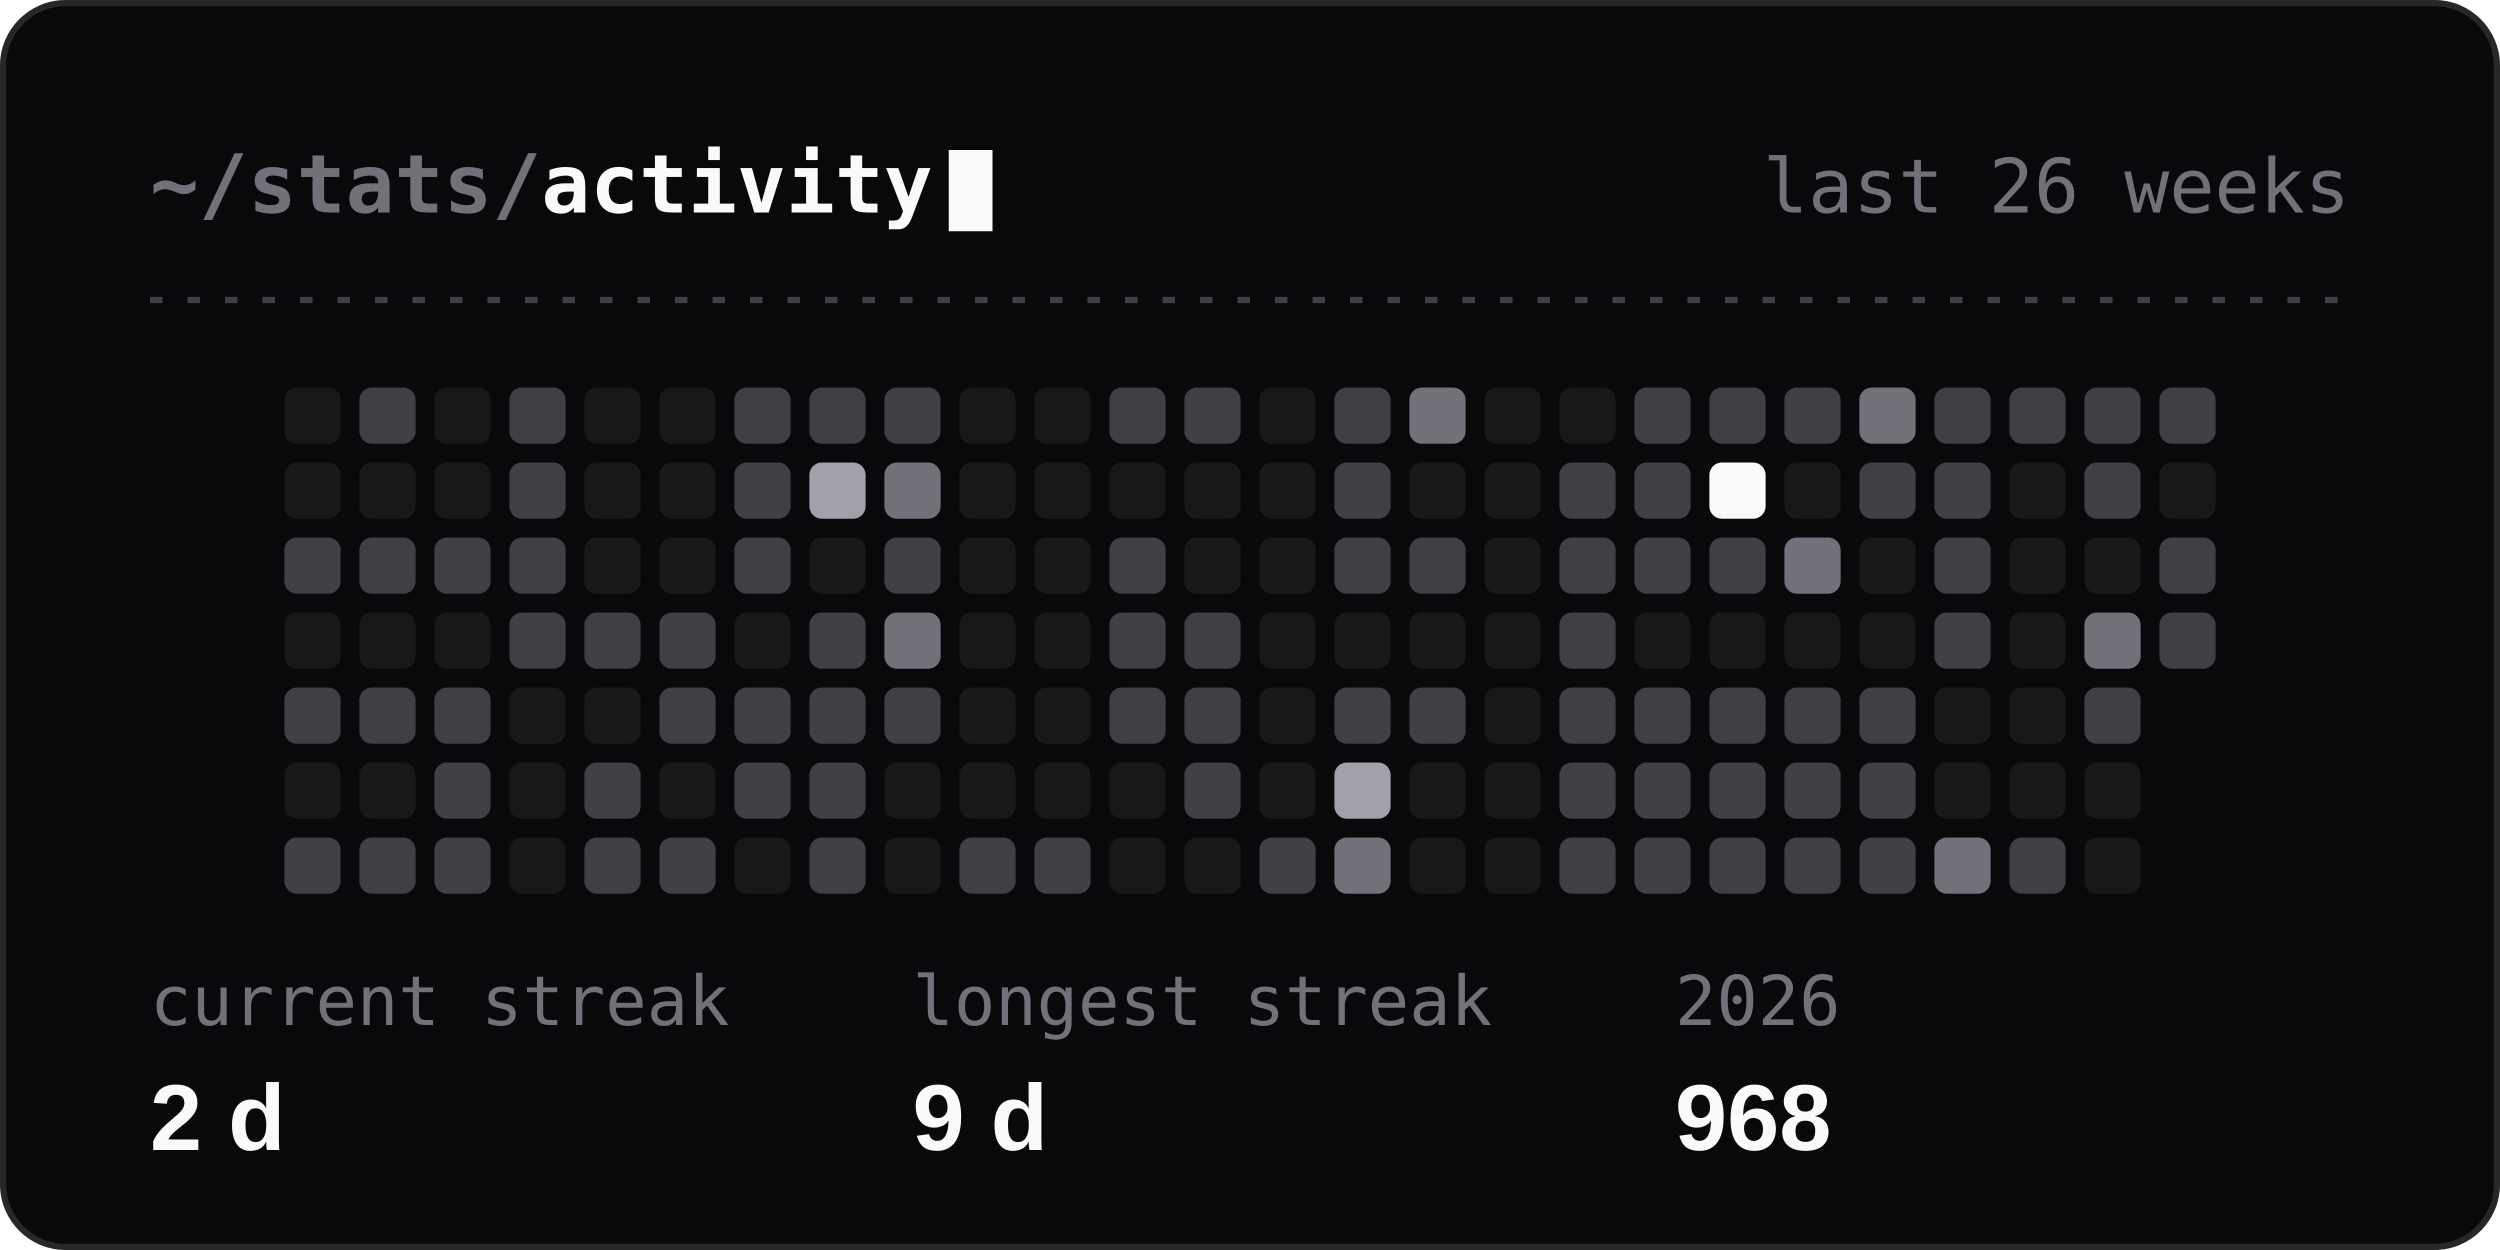
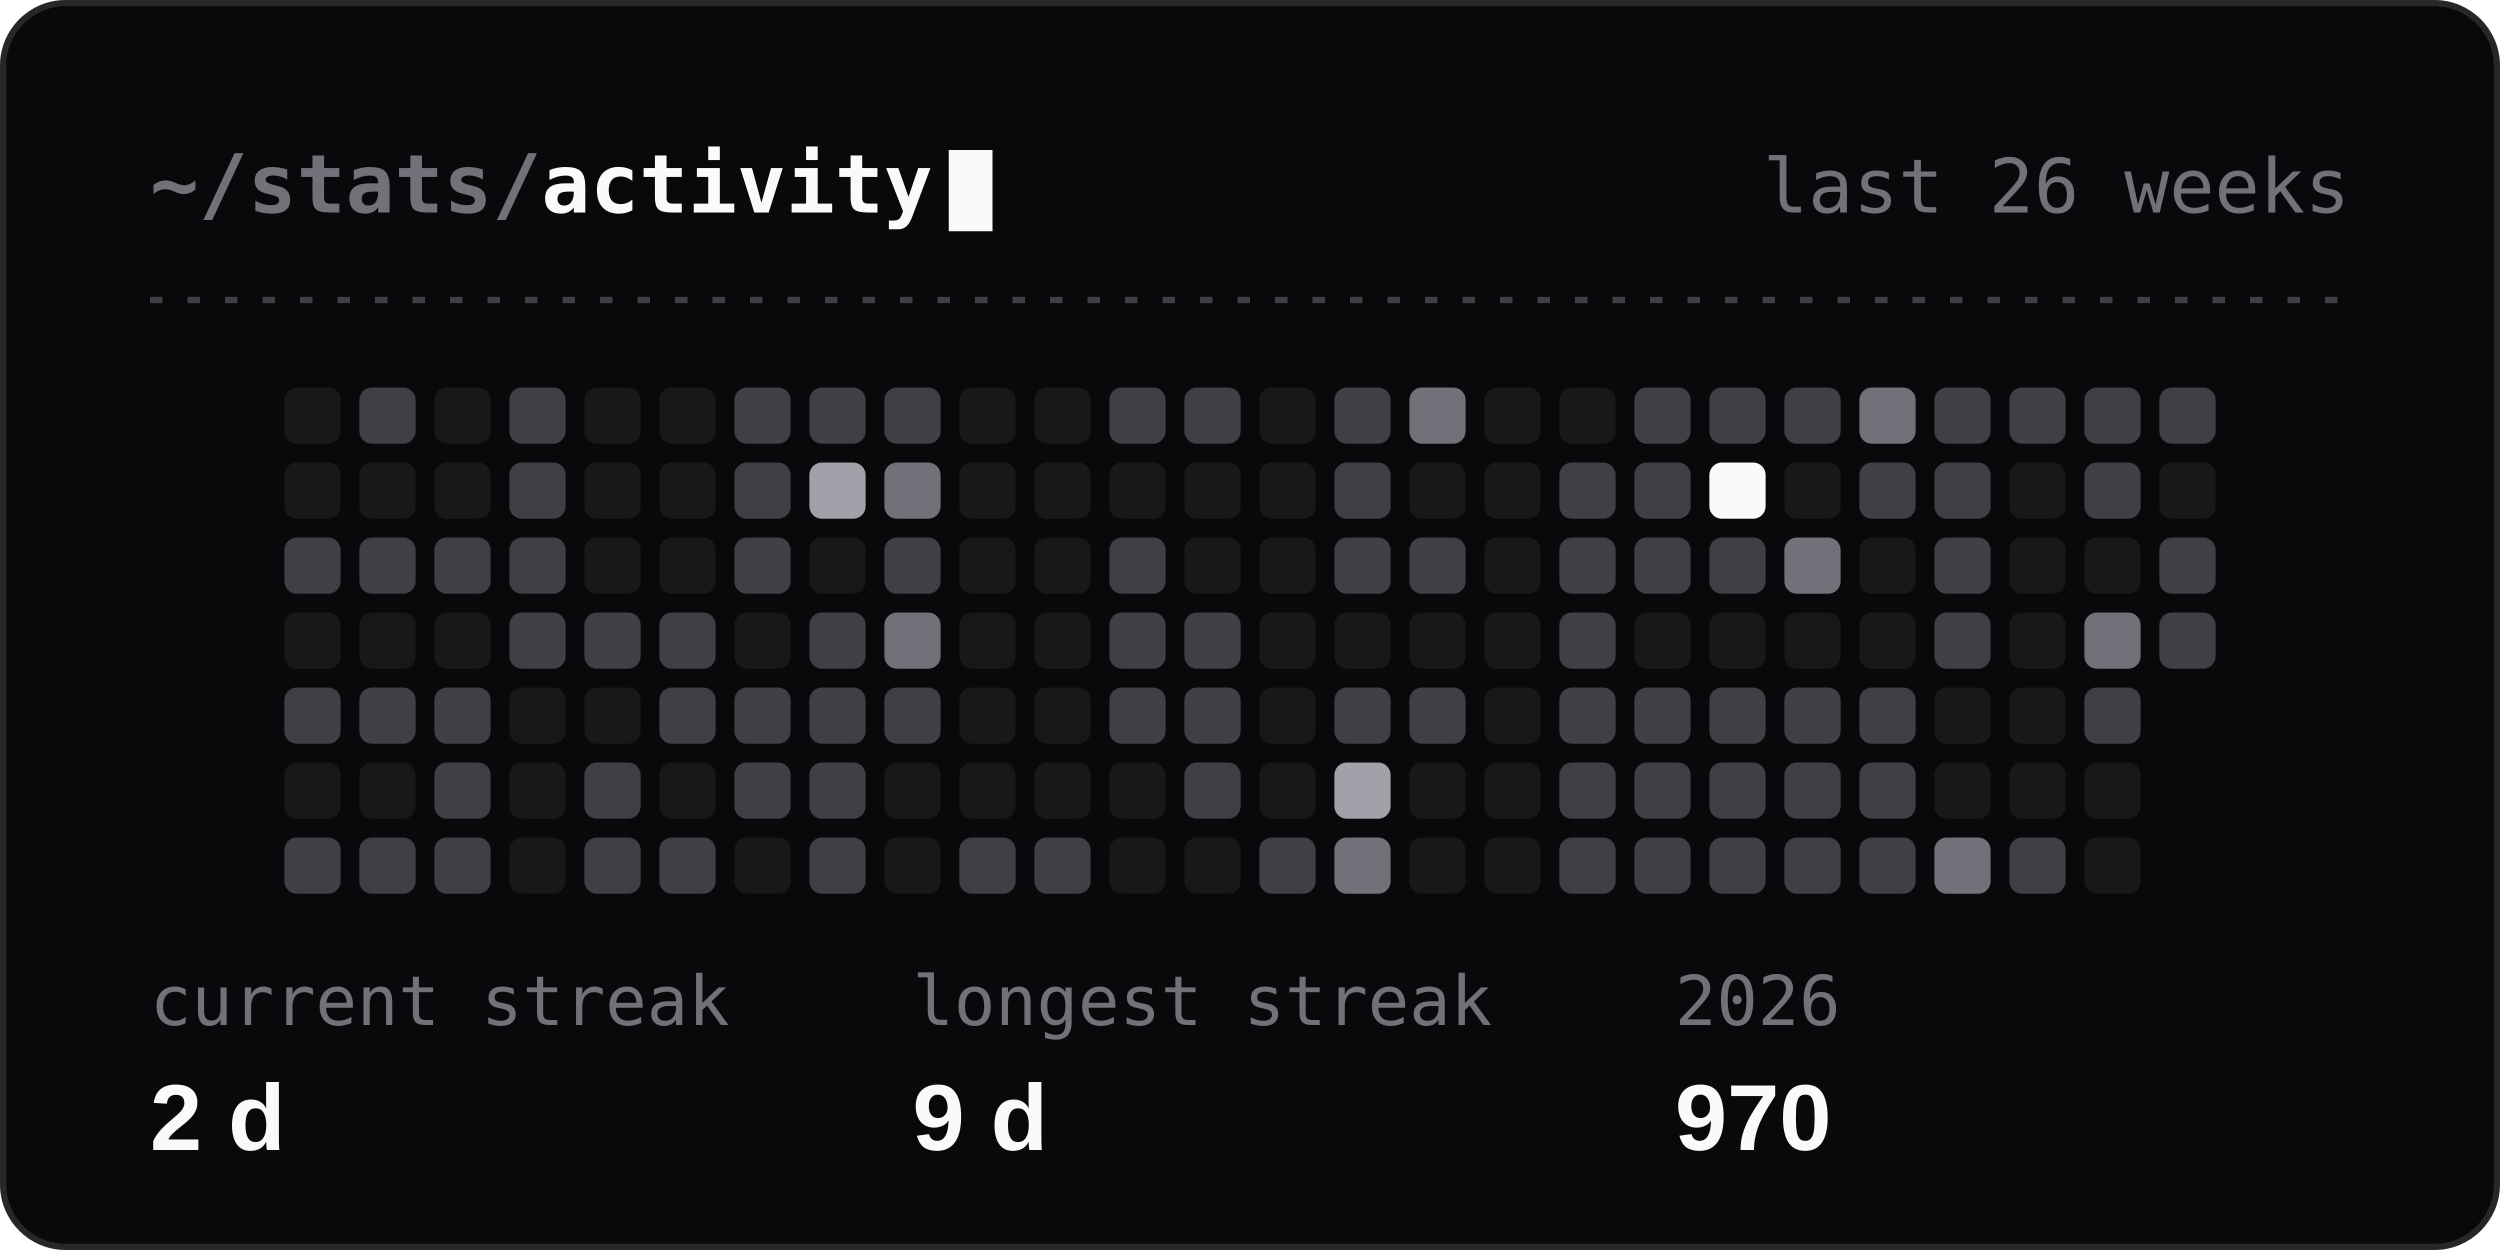
<svg xmlns="http://www.w3.org/2000/svg" width="400" height="200" viewBox="0 0 400 200" fill="none" role="img" aria-labelledby="t">
  <style>
  .h { font: 600 13px 'JetBrains Mono', Consolas, 'SF Mono', Menlo, monospace; fill: #FAFAFA; }
  .r { font: 400 12px 'JetBrains Mono', Consolas, 'SF Mono', Menlo, monospace; fill: #71717A; }
  .l { font: 400 11px 'JetBrains Mono', Consolas, 'SF Mono', Menlo, monospace; fill: #71717A; }
  .v { font: 600 22px 'Segoe UI', Ubuntu, 'Helvetica Neue', Arial, sans-serif; fill: #FAFAFA; }
  .s { font: 400 12px 'Segoe UI', Ubuntu, 'Helvetica Neue', Arial, sans-serif; fill: #A1A1AA; }
  .n { font: 600 12px 'Segoe UI', Ubuntu, 'Helvetica Neue', Arial, sans-serif; fill: #FAFAFA; }
  .a { animation: in .4s ease-out backwards; }
  .c { animation: blink 1.1s steps(1) infinite; }
  @keyframes in { from { opacity: 0; } }
  @keyframes blink { 50% { opacity: 0; } }
  @media (prefers-reduced-motion: reduce) { .a, .c { animation: none; } }
</style>
  <rect x="0.5" y="0.5" width="399" height="199" rx="10" fill="#09090B" stroke="#27272A" />
  <text x="24" y="34" class="h">
    <tspan fill="#71717A">~/stats/</tspan>activity</text>
  <rect x="151.8" y="24" width="7" height="13" fill="#FAFAFA" class="c" />
  <text x="376" y="34" class="r" text-anchor="end">last 26 weeks</text>
  <line x1="24" y1="48" x2="376" y2="48" stroke="#3F3F46" stroke-dasharray="2 4" />
  <rect x="45.5" y="62" width="9" height="9" rx="2" fill="#18181B" />
  <rect x="45.5" y="74" width="9" height="9" rx="2" fill="#18181B" />
  <rect x="45.5" y="86" width="9" height="9" rx="2" fill="#3F3F46" />
  <rect x="45.5" y="98" width="9" height="9" rx="2" fill="#18181B" />
  <rect x="45.5" y="110" width="9" height="9" rx="2" fill="#3F3F46" />
  <rect x="45.5" y="122" width="9" height="9" rx="2" fill="#18181B" />
  <rect x="45.5" y="134" width="9" height="9" rx="2" fill="#3F3F46" />
  <rect x="57.5" y="62" width="9" height="9" rx="2" fill="#3F3F46" />
  <rect x="57.5" y="74" width="9" height="9" rx="2" fill="#18181B" />
  <rect x="57.5" y="86" width="9" height="9" rx="2" fill="#3F3F46" />
  <rect x="57.5" y="98" width="9" height="9" rx="2" fill="#18181B" />
  <rect x="57.5" y="110" width="9" height="9" rx="2" fill="#3F3F46" />
  <rect x="57.5" y="122" width="9" height="9" rx="2" fill="#18181B" />
  <rect x="57.5" y="134" width="9" height="9" rx="2" fill="#3F3F46" />
  <rect x="69.5" y="62" width="9" height="9" rx="2" fill="#18181B" />
  <rect x="69.5" y="74" width="9" height="9" rx="2" fill="#18181B" />
  <rect x="69.5" y="86" width="9" height="9" rx="2" fill="#3F3F46" />
  <rect x="69.5" y="98" width="9" height="9" rx="2" fill="#18181B" />
  <rect x="69.5" y="110" width="9" height="9" rx="2" fill="#3F3F46" />
  <rect x="69.5" y="122" width="9" height="9" rx="2" fill="#3F3F46" />
  <rect x="69.5" y="134" width="9" height="9" rx="2" fill="#3F3F46" />
  <rect x="81.5" y="62" width="9" height="9" rx="2" fill="#3F3F46" />
  <rect x="81.5" y="74" width="9" height="9" rx="2" fill="#3F3F46" />
  <rect x="81.5" y="86" width="9" height="9" rx="2" fill="#3F3F46" />
  <rect x="81.5" y="98" width="9" height="9" rx="2" fill="#3F3F46" />
  <rect x="81.5" y="110" width="9" height="9" rx="2" fill="#18181B" />
  <rect x="81.5" y="122" width="9" height="9" rx="2" fill="#18181B" />
  <rect x="81.5" y="134" width="9" height="9" rx="2" fill="#18181B" />
  <rect x="93.5" y="62" width="9" height="9" rx="2" fill="#18181B" />
  <rect x="93.5" y="74" width="9" height="9" rx="2" fill="#18181B" />
  <rect x="93.5" y="86" width="9" height="9" rx="2" fill="#18181B" />
  <rect x="93.5" y="98" width="9" height="9" rx="2" fill="#3F3F46" />
  <rect x="93.5" y="110" width="9" height="9" rx="2" fill="#18181B" />
  <rect x="93.5" y="122" width="9" height="9" rx="2" fill="#3F3F46" />
  <rect x="93.5" y="134" width="9" height="9" rx="2" fill="#3F3F46" />
  <rect x="105.5" y="62" width="9" height="9" rx="2" fill="#18181B" />
  <rect x="105.5" y="74" width="9" height="9" rx="2" fill="#18181B" />
  <rect x="105.5" y="86" width="9" height="9" rx="2" fill="#18181B" />
  <rect x="105.5" y="98" width="9" height="9" rx="2" fill="#3F3F46" />
  <rect x="105.5" y="110" width="9" height="9" rx="2" fill="#3F3F46" />
  <rect x="105.5" y="122" width="9" height="9" rx="2" fill="#18181B" />
  <rect x="105.5" y="134" width="9" height="9" rx="2" fill="#3F3F46" />
  <rect x="117.5" y="62" width="9" height="9" rx="2" fill="#3F3F46" />
  <rect x="117.5" y="74" width="9" height="9" rx="2" fill="#3F3F46" />
  <rect x="117.5" y="86" width="9" height="9" rx="2" fill="#3F3F46" />
  <rect x="117.5" y="98" width="9" height="9" rx="2" fill="#18181B" />
  <rect x="117.5" y="110" width="9" height="9" rx="2" fill="#3F3F46" />
  <rect x="117.5" y="122" width="9" height="9" rx="2" fill="#3F3F46" />
  <rect x="117.5" y="134" width="9" height="9" rx="2" fill="#18181B" />
  <rect x="129.5" y="62" width="9" height="9" rx="2" fill="#3F3F46" />
  <rect x="129.5" y="74" width="9" height="9" rx="2" fill="#A1A1AA" />
  <rect x="129.5" y="86" width="9" height="9" rx="2" fill="#18181B" />
  <rect x="129.5" y="98" width="9" height="9" rx="2" fill="#3F3F46" />
  <rect x="129.5" y="110" width="9" height="9" rx="2" fill="#3F3F46" />
  <rect x="129.5" y="122" width="9" height="9" rx="2" fill="#3F3F46" />
  <rect x="129.5" y="134" width="9" height="9" rx="2" fill="#3F3F46" />
  <rect x="141.5" y="62" width="9" height="9" rx="2" fill="#3F3F46" />
  <rect x="141.5" y="74" width="9" height="9" rx="2" fill="#71717A" />
  <rect x="141.5" y="86" width="9" height="9" rx="2" fill="#3F3F46" />
  <rect x="141.5" y="98" width="9" height="9" rx="2" fill="#71717A" />
  <rect x="141.5" y="110" width="9" height="9" rx="2" fill="#3F3F46" />
  <rect x="141.5" y="122" width="9" height="9" rx="2" fill="#18181B" />
  <rect x="141.5" y="134" width="9" height="9" rx="2" fill="#18181B" />
  <rect x="153.5" y="62" width="9" height="9" rx="2" fill="#18181B" />
  <rect x="153.5" y="74" width="9" height="9" rx="2" fill="#18181B" />
  <rect x="153.5" y="86" width="9" height="9" rx="2" fill="#18181B" />
  <rect x="153.5" y="98" width="9" height="9" rx="2" fill="#18181B" />
  <rect x="153.5" y="110" width="9" height="9" rx="2" fill="#18181B" />
  <rect x="153.5" y="122" width="9" height="9" rx="2" fill="#18181B" />
  <rect x="153.5" y="134" width="9" height="9" rx="2" fill="#3F3F46" />
  <rect x="165.5" y="62" width="9" height="9" rx="2" fill="#18181B" />
  <rect x="165.5" y="74" width="9" height="9" rx="2" fill="#18181B" />
  <rect x="165.5" y="86" width="9" height="9" rx="2" fill="#18181B" />
  <rect x="165.5" y="98" width="9" height="9" rx="2" fill="#18181B" />
  <rect x="165.5" y="110" width="9" height="9" rx="2" fill="#18181B" />
  <rect x="165.5" y="122" width="9" height="9" rx="2" fill="#18181B" />
  <rect x="165.5" y="134" width="9" height="9" rx="2" fill="#3F3F46" />
  <rect x="177.5" y="62" width="9" height="9" rx="2" fill="#3F3F46" />
  <rect x="177.5" y="74" width="9" height="9" rx="2" fill="#18181B" />
  <rect x="177.5" y="86" width="9" height="9" rx="2" fill="#3F3F46" />
  <rect x="177.5" y="98" width="9" height="9" rx="2" fill="#3F3F46" />
  <rect x="177.5" y="110" width="9" height="9" rx="2" fill="#3F3F46" />
  <rect x="177.5" y="122" width="9" height="9" rx="2" fill="#18181B" />
  <rect x="177.5" y="134" width="9" height="9" rx="2" fill="#18181B" />
  <rect x="189.5" y="62" width="9" height="9" rx="2" fill="#3F3F46" />
  <rect x="189.5" y="74" width="9" height="9" rx="2" fill="#18181B" />
  <rect x="189.5" y="86" width="9" height="9" rx="2" fill="#18181B" />
  <rect x="189.5" y="98" width="9" height="9" rx="2" fill="#3F3F46" />
  <rect x="189.5" y="110" width="9" height="9" rx="2" fill="#3F3F46" />
  <rect x="189.5" y="122" width="9" height="9" rx="2" fill="#3F3F46" />
  <rect x="189.5" y="134" width="9" height="9" rx="2" fill="#18181B" />
  <rect x="201.5" y="62" width="9" height="9" rx="2" fill="#18181B" />
  <rect x="201.5" y="74" width="9" height="9" rx="2" fill="#18181B" />
  <rect x="201.5" y="86" width="9" height="9" rx="2" fill="#18181B" />
  <rect x="201.5" y="98" width="9" height="9" rx="2" fill="#18181B" />
  <rect x="201.5" y="110" width="9" height="9" rx="2" fill="#18181B" />
  <rect x="201.5" y="122" width="9" height="9" rx="2" fill="#18181B" />
  <rect x="201.5" y="134" width="9" height="9" rx="2" fill="#3F3F46" />
  <rect x="213.5" y="62" width="9" height="9" rx="2" fill="#3F3F46" />
  <rect x="213.5" y="74" width="9" height="9" rx="2" fill="#3F3F46" />
  <rect x="213.5" y="86" width="9" height="9" rx="2" fill="#3F3F46" />
  <rect x="213.5" y="98" width="9" height="9" rx="2" fill="#18181B" />
  <rect x="213.5" y="110" width="9" height="9" rx="2" fill="#3F3F46" />
  <rect x="213.5" y="122" width="9" height="9" rx="2" fill="#A1A1AA" />
  <rect x="213.5" y="134" width="9" height="9" rx="2" fill="#71717A" />
  <rect x="225.5" y="62" width="9" height="9" rx="2" fill="#71717A" />
  <rect x="225.5" y="74" width="9" height="9" rx="2" fill="#18181B" />
  <rect x="225.5" y="86" width="9" height="9" rx="2" fill="#3F3F46" />
  <rect x="225.5" y="98" width="9" height="9" rx="2" fill="#18181B" />
  <rect x="225.5" y="110" width="9" height="9" rx="2" fill="#3F3F46" />
  <rect x="225.5" y="122" width="9" height="9" rx="2" fill="#18181B" />
  <rect x="225.5" y="134" width="9" height="9" rx="2" fill="#18181B" />
  <rect x="237.5" y="62" width="9" height="9" rx="2" fill="#18181B" />
  <rect x="237.5" y="74" width="9" height="9" rx="2" fill="#18181B" />
  <rect x="237.5" y="86" width="9" height="9" rx="2" fill="#18181B" />
  <rect x="237.5" y="98" width="9" height="9" rx="2" fill="#18181B" />
  <rect x="237.5" y="110" width="9" height="9" rx="2" fill="#18181B" />
  <rect x="237.5" y="122" width="9" height="9" rx="2" fill="#18181B" />
  <rect x="237.5" y="134" width="9" height="9" rx="2" fill="#18181B" />
  <rect x="249.5" y="62" width="9" height="9" rx="2" fill="#18181B" />
  <rect x="249.5" y="74" width="9" height="9" rx="2" fill="#3F3F46" />
  <rect x="249.5" y="86" width="9" height="9" rx="2" fill="#3F3F46" />
  <rect x="249.5" y="98" width="9" height="9" rx="2" fill="#3F3F46" />
  <rect x="249.5" y="110" width="9" height="9" rx="2" fill="#3F3F46" />
  <rect x="249.5" y="122" width="9" height="9" rx="2" fill="#3F3F46" />
  <rect x="249.5" y="134" width="9" height="9" rx="2" fill="#3F3F46" />
  <rect x="261.5" y="62" width="9" height="9" rx="2" fill="#3F3F46" />
  <rect x="261.5" y="74" width="9" height="9" rx="2" fill="#3F3F46" />
  <rect x="261.5" y="86" width="9" height="9" rx="2" fill="#3F3F46" />
  <rect x="261.5" y="98" width="9" height="9" rx="2" fill="#18181B" />
  <rect x="261.5" y="110" width="9" height="9" rx="2" fill="#3F3F46" />
  <rect x="261.5" y="122" width="9" height="9" rx="2" fill="#3F3F46" />
  <rect x="261.5" y="134" width="9" height="9" rx="2" fill="#3F3F46" />
  <rect x="273.5" y="62" width="9" height="9" rx="2" fill="#3F3F46" />
  <rect x="273.5" y="74" width="9" height="9" rx="2" fill="#FAFAFA" />
  <rect x="273.5" y="86" width="9" height="9" rx="2" fill="#3F3F46" />
  <rect x="273.5" y="98" width="9" height="9" rx="2" fill="#18181B" />
  <rect x="273.5" y="110" width="9" height="9" rx="2" fill="#3F3F46" />
  <rect x="273.5" y="122" width="9" height="9" rx="2" fill="#3F3F46" />
  <rect x="273.5" y="134" width="9" height="9" rx="2" fill="#3F3F46" />
  <rect x="285.5" y="62" width="9" height="9" rx="2" fill="#3F3F46" />
  <rect x="285.5" y="74" width="9" height="9" rx="2" fill="#18181B" />
  <rect x="285.5" y="86" width="9" height="9" rx="2" fill="#71717A" />
  <rect x="285.5" y="98" width="9" height="9" rx="2" fill="#18181B" />
  <rect x="285.5" y="110" width="9" height="9" rx="2" fill="#3F3F46" />
  <rect x="285.5" y="122" width="9" height="9" rx="2" fill="#3F3F46" />
  <rect x="285.5" y="134" width="9" height="9" rx="2" fill="#3F3F46" />
  <rect x="297.5" y="62" width="9" height="9" rx="2" fill="#71717A" />
  <rect x="297.5" y="74" width="9" height="9" rx="2" fill="#3F3F46" />
  <rect x="297.5" y="86" width="9" height="9" rx="2" fill="#18181B" />
  <rect x="297.5" y="98" width="9" height="9" rx="2" fill="#18181B" />
  <rect x="297.5" y="110" width="9" height="9" rx="2" fill="#3F3F46" />
  <rect x="297.5" y="122" width="9" height="9" rx="2" fill="#3F3F46" />
  <rect x="297.5" y="134" width="9" height="9" rx="2" fill="#3F3F46" />
  <rect x="309.5" y="62" width="9" height="9" rx="2" fill="#3F3F46" />
  <rect x="309.5" y="74" width="9" height="9" rx="2" fill="#3F3F46" />
  <rect x="309.5" y="86" width="9" height="9" rx="2" fill="#3F3F46" />
  <rect x="309.5" y="98" width="9" height="9" rx="2" fill="#3F3F46" />
  <rect x="309.5" y="110" width="9" height="9" rx="2" fill="#18181B" />
  <rect x="309.5" y="122" width="9" height="9" rx="2" fill="#18181B" />
  <rect x="309.5" y="134" width="9" height="9" rx="2" fill="#71717A" />
  <rect x="321.5" y="62" width="9" height="9" rx="2" fill="#3F3F46" />
  <rect x="321.5" y="74" width="9" height="9" rx="2" fill="#18181B" />
  <rect x="321.5" y="86" width="9" height="9" rx="2" fill="#18181B" />
  <rect x="321.5" y="98" width="9" height="9" rx="2" fill="#18181B" />
  <rect x="321.5" y="110" width="9" height="9" rx="2" fill="#18181B" />
  <rect x="321.5" y="122" width="9" height="9" rx="2" fill="#18181B" />
  <rect x="321.5" y="134" width="9" height="9" rx="2" fill="#3F3F46" />
  <rect x="333.5" y="62" width="9" height="9" rx="2" fill="#3F3F46" />
  <rect x="333.5" y="74" width="9" height="9" rx="2" fill="#3F3F46" />
  <rect x="333.5" y="86" width="9" height="9" rx="2" fill="#18181B" />
  <rect x="333.5" y="98" width="9" height="9" rx="2" fill="#71717A" />
  <rect x="333.5" y="110" width="9" height="9" rx="2" fill="#3F3F46" />
  <rect x="333.5" y="122" width="9" height="9" rx="2" fill="#18181B" />
  <rect x="333.5" y="134" width="9" height="9" rx="2" fill="#18181B" />
  <rect x="345.5" y="62" width="9" height="9" rx="2" fill="#3F3F46" />
  <rect x="345.5" y="74" width="9" height="9" rx="2" fill="#18181B" />
  <rect x="345.5" y="86" width="9" height="9" rx="2" fill="#3F3F46" />
  <rect x="345.5" y="98" width="9" height="9" rx="2" fill="#3F3F46" />
  <text x="24" y="164" class="l">current streak</text>
  <text x="24" y="184" class="n" style="font-size:15px">2 d</text>
  <text x="146" y="164" class="l">longest streak</text>
  <text x="146" y="184" class="n" style="font-size:15px">9 d</text>
  <text x="268" y="164" class="l">2026</text>
-   <text x="268" y="184" class="n" style="font-size:15px">968</text>
+   <text x="268" y="184" class="n" style="font-size:15px">970</text>
</svg>
